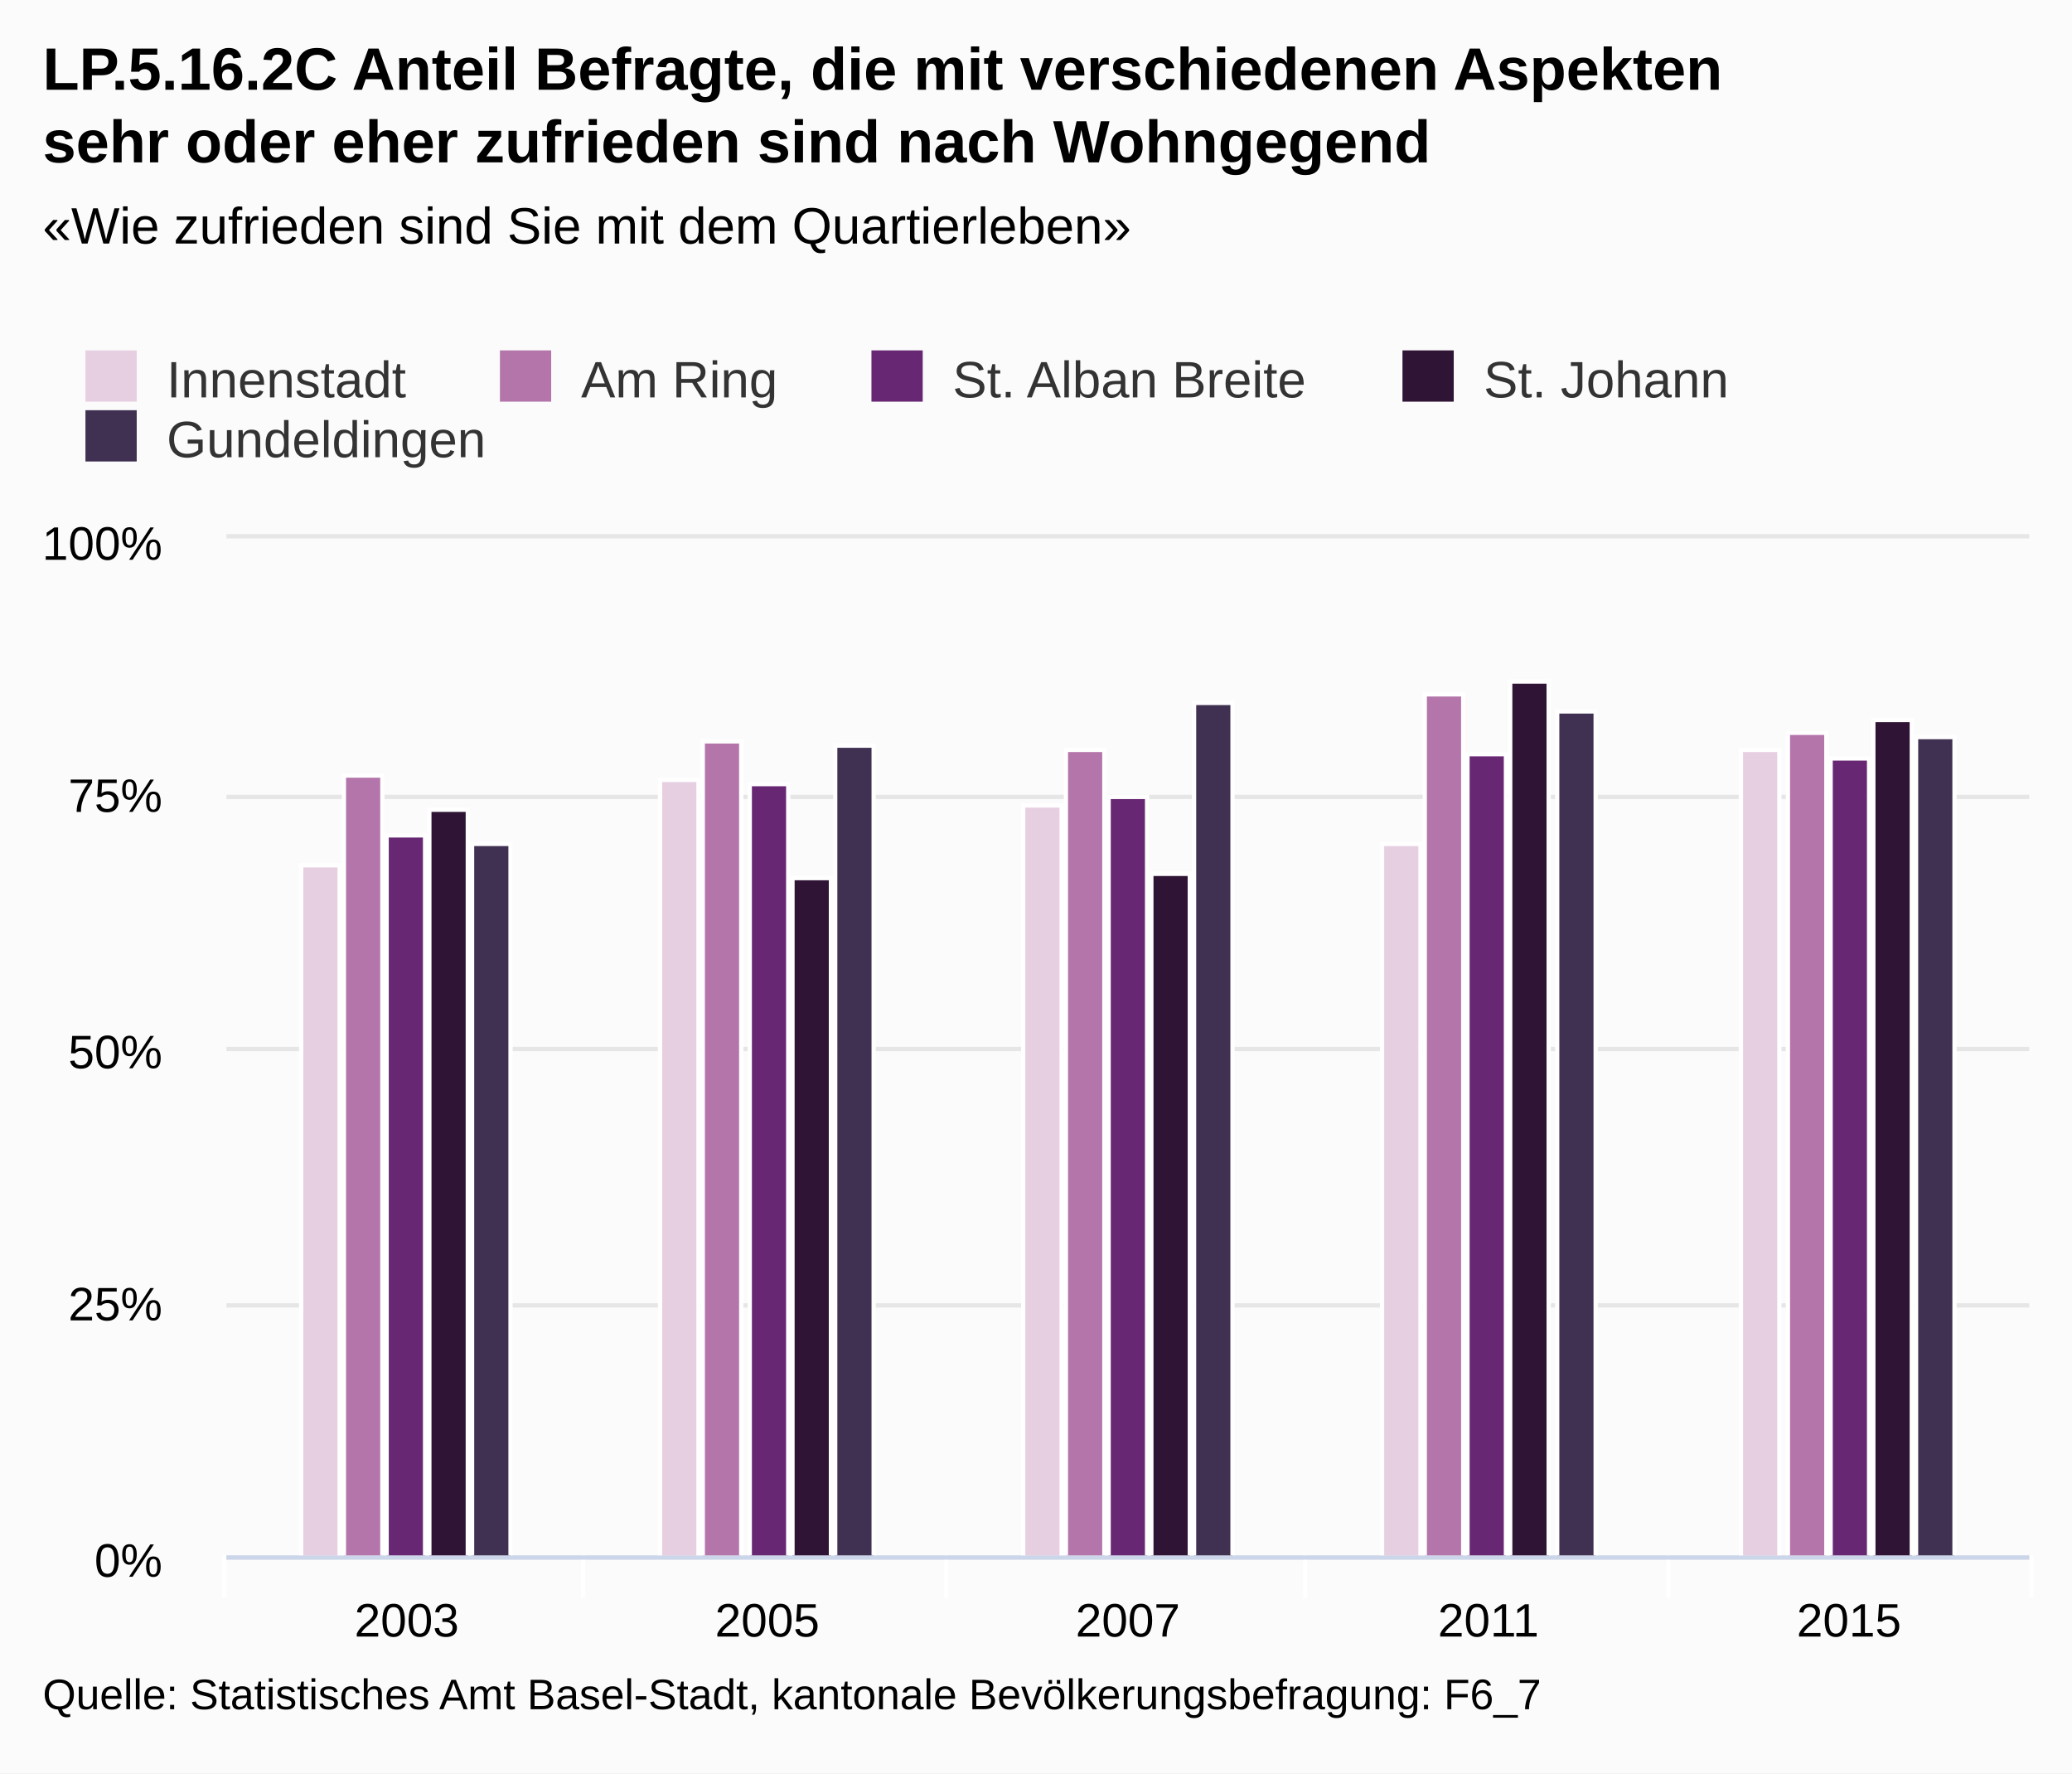
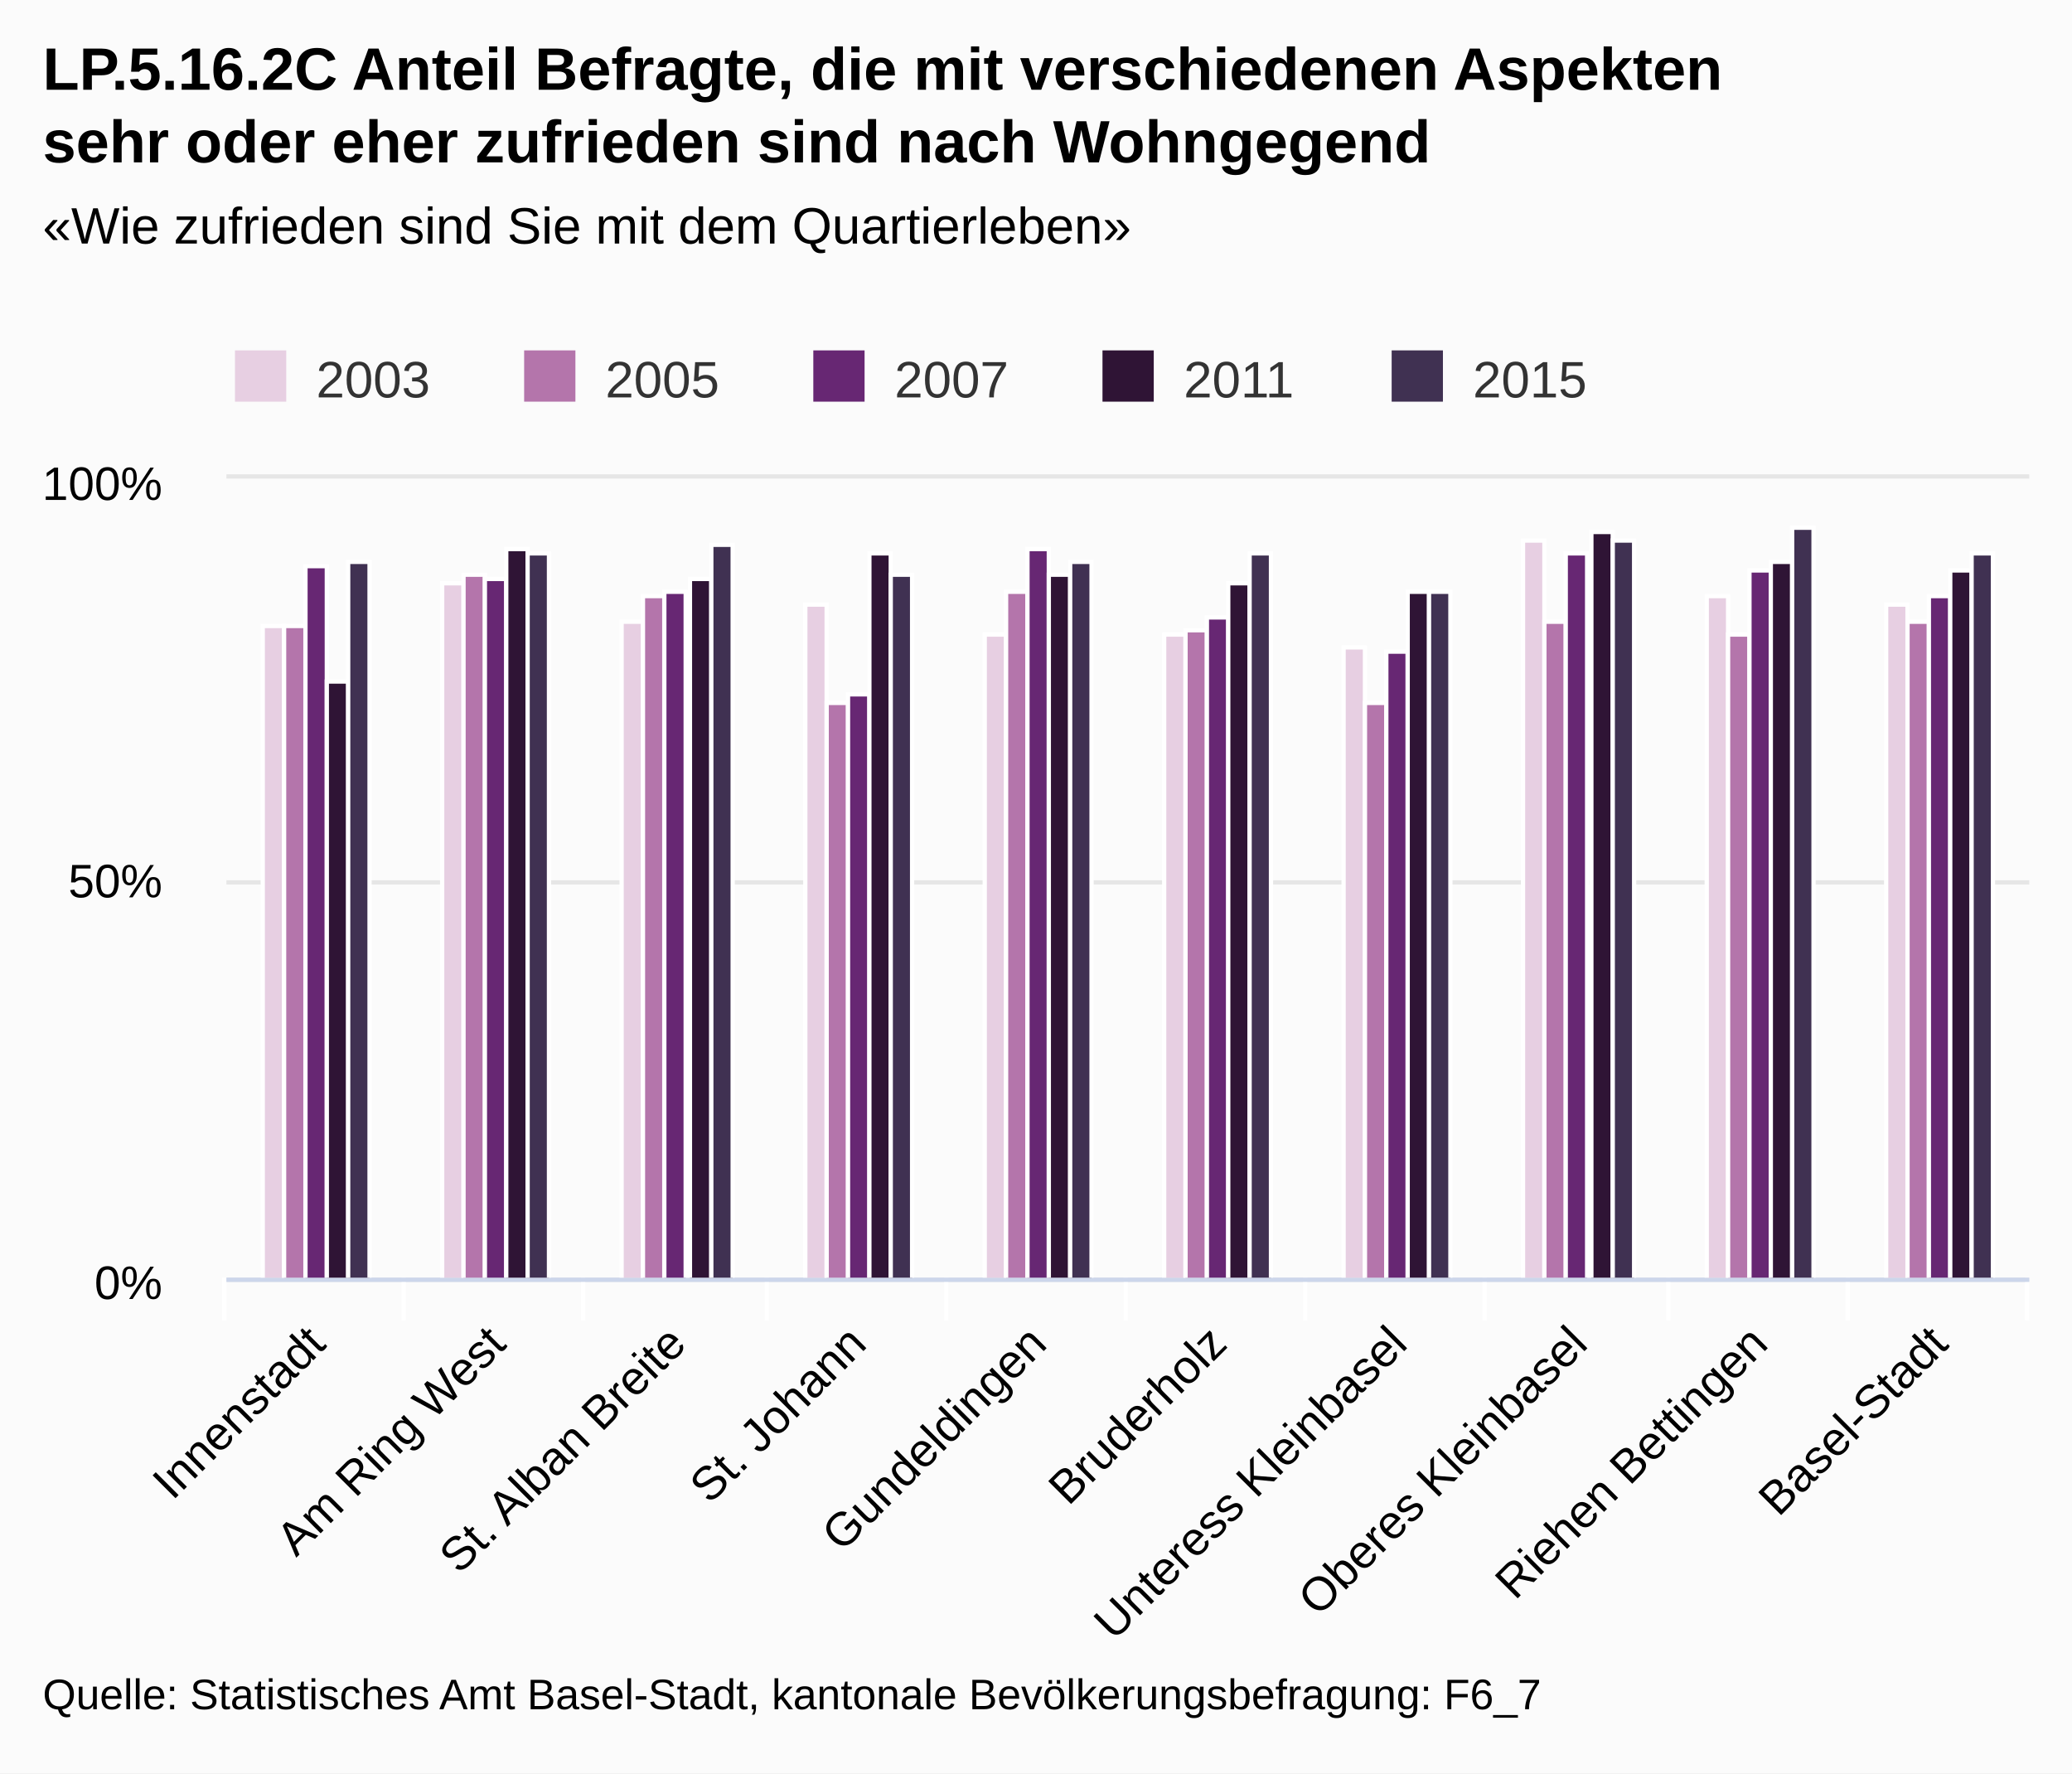
<svg xmlns="http://www.w3.org/2000/svg" class="highcharts-root" viewBox="0 0 485 415" font-family="Arial" font-size="12">
  <defs>
    <clipPath id="a">
-       <path fill="none" d="M0 0h422v238H0z" />
+       <path fill="none" d="M0 0h422v187H0z" />
    </clipPath>
  </defs>
  <rect fill="#fbfbfb" class="highcharts-background" width="485" height="415" rx="0" ry="0" />
-   <path fill="none" class="highcharts-plot-background" d="M53 126h422v238H53z" />
+   <path fill="none" class="highcharts-plot-background" d="M53 112h422v187H53z" />
  <g class="highcharts-grid highcharts-xaxis-grid">
-     <path fill="none" class="highcharts-grid-line" d="M136.5 126v238m85-238v238m84-238v238m85-238v238m84-238v238m-422-238v238" />
+     <path fill="none" class="highcharts-grid-line" d="M94.5 112v187m42-187v187m43-187v187m42-187v187m42-187v187m42-187v187m42-187v187m43-187v187m42-187v187m42-187v187m-422-187v187" />
  </g>
  <g class="highcharts-grid highcharts-yaxis-grid">
-     <path fill="none" stroke="#e6e6e6" class="highcharts-grid-line" d="M53 364.5h422m-422-59h422m-422-60h422m-422-59h422m-422-61h422" />
+     <path fill="none" stroke="#e6e6e6" class="highcharts-grid-line" d="M53 299.5h422m-422-93h422m-422-95h422" />
  </g>
-   <path fill="none" class="highcharts-plot-border" d="M53 126h422v238H53z" />
+   <path fill="none" class="highcharts-plot-border" d="M53 112h422v187H53z" />
  <g class="highcharts-axis highcharts-xaxis">
-     <path fill="none" class="highcharts-tick" stroke="#FFF" d="M136.5 364v10m85-10v10m84-10v10m85-10v10m85-10v10m-423-10v10" />
-     <path fill="none" class="highcharts-axis-line" stroke="#ccd6eb" d="M53 364.5h422" />
+     <path fill="none" class="highcharts-tick" stroke="#FFF" d="M94.5 299v10m42-10v10m43-10v10m42-10v10m42-10v10m42-10v10m42-10v10m43-10v10m42-10v10m42-10v10m-422-10v10" />
+     <path fill="none" class="highcharts-axis-line" stroke="#ccd6eb" d="M53 299.5h422" />
  </g>
  <g class="highcharts-axis highcharts-yaxis">
-     <path fill="none" class="highcharts-axis-line" d="M53 126v238" />
+     <path fill="none" class="highcharts-axis-line" d="M53 112v187" />
  </g>
  <g class="highcharts-series-group">
-     <g class="highcharts-series highcharts-series-0 highcharts-column-series highcharts-color-undefined highcharts-tracker" transform="translate(53 126)" clip-path="url(#a)">
-       <path fill="#e7cfe2" class="highcharts-point" stroke="#fff" d="M17.5 76.5h9v162h-9zm84-20h9v182h-9zm85 6h9v176h-9zm84 9h9v167h-9zm84-22h9v189h-9z" />
+     <g class="highcharts-series highcharts-series-0 highcharts-column-series highcharts-color-undefined highcharts-tracker" transform="translate(53 112)" clip-path="url(#a)">
+       <path fill="#e7cfe2" class="highcharts-point" stroke="#fff" d="M8.5 34.5h5v153h-5zm42-10h5v163h-5zm42 9h5v154h-5zm43-4h5v158h-5zm42 7h5v151h-5zm42 0h5v151h-5zm42 3h5v148h-5zm42-25h5v173h-5zm43 13h5v160h-5zm42 2h5v158h-5z" />
    </g>
-     <g class="highcharts-series highcharts-series-1 highcharts-column-series highcharts-color-undefined highcharts-tracker" transform="translate(53 126)" clip-path="url(#a)">
-       <path fill="#b475ab" class="highcharts-point" stroke="#fff" d="M27.5 55.5h9v183h-9zm84-8h9v191h-9zm85 2h9v189h-9zm84-13h9v202h-9zm85 9h9v193h-9z" />
+     <g class="highcharts-series highcharts-series-1 highcharts-column-series highcharts-color-undefined highcharts-tracker" transform="translate(53 112)" clip-path="url(#a)">
+       <path fill="#b475ab" class="highcharts-point" stroke="#fff" d="M13.5 34.5h5v153h-5zm42-12h5v165h-5zm42 5h5v160h-5zm43 25h5v135h-5zm42-26h5v161h-5zm42 9h5v152h-5zm42 17h5v135h-5zm42-19h5v154h-5zm43 3h5v151h-5zm42-3h5v154h-5z" />
    </g>
-     <g class="highcharts-series highcharts-series-2 highcharts-column-series highcharts-color-undefined highcharts-tracker" transform="translate(53 126)" clip-path="url(#a)">
-       <path fill="#672773" class="highcharts-point" stroke="#fff" d="M37.5 69.5h9v169h-9zm85-12h9v181h-9zm84 3h9v178h-9zm84-10h9v188h-9zm85 1h9v187h-9z" />
+     <g class="highcharts-series highcharts-series-2 highcharts-column-series highcharts-color-undefined highcharts-tracker" transform="translate(53 112)" clip-path="url(#a)">
+       <path fill="#672773" class="highcharts-point" stroke="#fff" d="M18.5 20.5h5v167h-5zm42 3h5v164h-5zm42 3h5v161h-5zm43 24h5v137h-5zm42-34h5v171h-5zm42 16h5v155h-5zm42 8h5v147h-5zm42-23h5v170h-5zm43 4h5v166h-5zm42 6h5v160h-5z" />
    </g>
-     <g class="highcharts-series highcharts-series-3 highcharts-column-series highcharts-color-undefined highcharts-tracker" transform="translate(53 126)" clip-path="url(#a)">
-       <path fill="#2f1435" class="highcharts-point" stroke="#fff" d="M47.5 63.5h9v175h-9zm85 16h9v159h-9zm84-1h9v160h-9zm84-45h9v205h-9zm85 9h9v196h-9z" />
+     <g class="highcharts-series highcharts-series-3 highcharts-column-series highcharts-color-undefined highcharts-tracker" transform="translate(53 112)" clip-path="url(#a)">
+       <path fill="#2f1435" class="highcharts-point" stroke="#fff" d="M23.5 47.5h5v140h-5zm42-31h5v171h-5zm43 7h5v164h-5zm42-6h5v170h-5zm42 5h5v165h-5zm42 2h5v163h-5zm42 2h5v161h-5zm43-14h5v175h-5zm42 7h5v168h-5zm42 2h5v166h-5z" />
    </g>
-     <g class="highcharts-series highcharts-series-4 highcharts-column-series highcharts-color-undefined highcharts-tracker" transform="translate(53 126)" clip-path="url(#a)">
-       <path fill="#403152" class="highcharts-point" stroke="#fff" d="M57.5 71.5h9v167h-9zm85-23h9v190h-9zm84-10h9v200h-9zm85 2h9v198h-9zm84 6h9v192h-9z" />
+     <g class="highcharts-series highcharts-series-4 highcharts-column-series highcharts-color-undefined highcharts-tracker" transform="translate(53 112)" clip-path="url(#a)">
+       <path fill="#403152" class="highcharts-point" stroke="#fff" d="M28.5 19.5h5v168h-5zm42-2h5v170h-5zm43-2h5v172h-5zm42 7h5v165h-5zm42-3h5v168h-5zm42-2h5v170h-5zm42 9h5v161h-5zm43-12h5v173h-5zm42-3h5v176h-5zm42 6h5v170h-5z" />
    </g>
  </g>
  <text x="10" class="highcharts-title" y="21" color="#000" font-size="14" font-weight="700">
    <tspan>LP.5.16.2C Anteil Befragte, die mit verschiedenen Aspekten</tspan>
    <tspan dy="17" x="10">sehr oder eher zufrieden sind nach Wohngegend</tspan>
  </text>
  <text x="10" class="highcharts-subtitle" y="57" color="#000" font-weight="400">
    <tspan>«Wie zufrieden sind Sie mit dem Quartierleben»</tspan>
  </text>
-   <g class="highcharts-legend" transform="translate(10 75)">
-     <rect fill="none" class="highcharts-legend-box" rx="0" ry="0" width="402" height="39" />
+   <g class="highcharts-legend" transform="translate(45 75)">
+     <rect fill="none" class="highcharts-legend-box" rx="0" ry="0" width="334" height="25" />
    <g class="highcharts-legend-item highcharts-column-series highcharts-color-undefined highcharts-series-0">
      <text x="21" y="15" color="#333" font-weight="400" cursor="pointer" fill="#333" transform="translate(8 3)">
-                 Innenstadt
+                 2003
            </text>
      <path fill="#e7cfe2" class="highcharts-point" d="M10 7h12v12H10z" />
    </g>
    <g class="highcharts-legend-item highcharts-column-series highcharts-color-undefined highcharts-series-1">
-       <text x="21" y="15" color="#333" font-weight="400" cursor="pointer" fill="#333" transform="translate(105.016 3)">
-         <tspan>Am Ring</tspan>
-       </text>
-       <path fill="#b475ab" class="highcharts-point" d="M107.016 7h12v12h-12z" />
+       <text x="21" y="15" color="#333" font-weight="400" cursor="pointer" fill="#333" transform="translate(75.688 3)">
+                 2005
+             </text>
+       <path fill="#b475ab" class="highcharts-point" d="M77.688 7h12v12h-12z" />
    </g>
    <g class="highcharts-legend-item highcharts-column-series highcharts-color-undefined highcharts-series-2">
-       <text x="21" y="15" color="#333" font-weight="400" cursor="pointer" fill="#333" transform="translate(191.984 3)">
-         <tspan>St. Alban Breite</tspan>
-       </text>
-       <path fill="#672773" class="highcharts-point" d="M193.984 7h12v12h-12z" />
+       <text x="21" y="15" color="#333" font-weight="400" cursor="pointer" fill="#333" transform="translate(143.375 3)">
+                 2007
+             </text>
+       <path fill="#672773" class="highcharts-point" d="M145.375 7h12v12h-12z" />
    </g>
    <g class="highcharts-legend-item highcharts-column-series highcharts-color-undefined highcharts-series-3">
-       <text x="21" y="15" color="#333" font-weight="400" cursor="pointer" fill="#333" transform="translate(316.281 3)">
-         <tspan>St. Johann</tspan>
-       </text>
-       <path fill="#2f1435" class="highcharts-point" d="M318.281 7h12v12h-12z" />
+       <text x="21" y="15" color="#333" font-weight="400" cursor="pointer" fill="#333" transform="translate(211.063 3)">
+                 2011
+             </text>
+       <path fill="#2f1435" class="highcharts-point" d="M213.063 7h12v12h-12z" />
    </g>
    <g class="highcharts-legend-item highcharts-column-series highcharts-color-undefined highcharts-series-4">
-       <text x="21" y="15" color="#333" font-weight="400" cursor="pointer" fill="#333" transform="translate(8 17)">
-                 Gundeldingen
+       <text x="21" y="15" color="#333" font-weight="400" cursor="pointer" fill="#333" transform="translate(278.75 3)">
+                 2015
            </text>
-       <path fill="#403152" class="highcharts-point" d="M10 21h12v12H10z" />
+       <path fill="#403152" class="highcharts-point" d="M280.75 7h12v12h-12z" />
    </g>
  </g>
-   <g class="highcharts-axis-labels highcharts-xaxis-labels" text-anchor="middle" color="#000" cursor="default" font-size="11">
-     <text x="95.2" y="383">
-       <tspan>2003</tspan>
+   <g class="highcharts-axis-labels highcharts-xaxis-labels" text-anchor="end" color="#000" cursor="default" font-size="11">
+     <text x="76.693" transform="rotate(-45 76.693 315)" y="315">
+       <tspan>Innenstadt</tspan>
    </text>
-     <text x="179.6" y="383">
-       <tspan>2005</tspan>
+     <text x="118.893" transform="rotate(-45 118.893 315)" y="315">
+       <tspan>Am Ring West</tspan>
    </text>
-     <text x="264" y="383">
-       <tspan>2007</tspan>
+     <text x="161.093" transform="rotate(-45 161.093 315)" y="315">
+       <tspan>St. Alban Breite</tspan>
    </text>
-     <text x="348.4" y="383">
-       <tspan>2011</tspan>
+     <text x="203.293" transform="rotate(-45 203.293 315)" y="315">
+       <tspan>St. Johann</tspan>
    </text>
-     <text x="432.8" y="383">
-       <tspan>2015</tspan>
+     <text x="245.493" transform="rotate(-45 245.493 315)" y="315">
+       <tspan>Gundeldingen</tspan>
+     </text>
+     <text x="287.693" transform="rotate(-45 287.693 315)" y="315">
+       <tspan>Bruderholz</tspan>
+     </text>
+     <text x="329.893" transform="rotate(-45 329.893 315)" y="315">
+       <tspan>Unteress Kleinbasel</tspan>
+     </text>
+     <text x="372.093" transform="rotate(-45 372.093 315)" y="315">
+       <tspan>Oberes Kleinbasel</tspan>
+     </text>
+     <text x="414.293" transform="rotate(-45 414.293 315)" y="315">
+       <tspan>Riehen Bettingen</tspan>
+     </text>
+     <text x="456.493" transform="rotate(-45 456.493 315)" y="315">
+       <tspan>Basel-Stadt</tspan>
    </text>
  </g>
  <g class="highcharts-axis-labels highcharts-yaxis-labels" text-anchor="end" color="#000" cursor="default" font-size="11">
-     <text x="38" y="369">
+     <text x="38" y="304">
      <tspan>0%</tspan>
    </text>
-     <text x="38" y="309">
-       <tspan>25%</tspan>
-     </text>
-     <text x="38" y="250">
+     <text x="38" y="210">
      <tspan>50%</tspan>
    </text>
-     <text x="38" y="190">
-       <tspan>75%</tspan>
-     </text>
-     <text x="38" y="131">
+     <text x="38" y="117">
      <tspan>100%</tspan>
    </text>
  </g>
  <text x="10" class="highcharts-credits" y="400" cursor="default" color="#000" font-size="10">
    <tspan>Quelle: Statistisches Amt Basel-Stadt, kantonale Bevölkerungsbefragung: F6_7</tspan>
  </text>
</svg>
